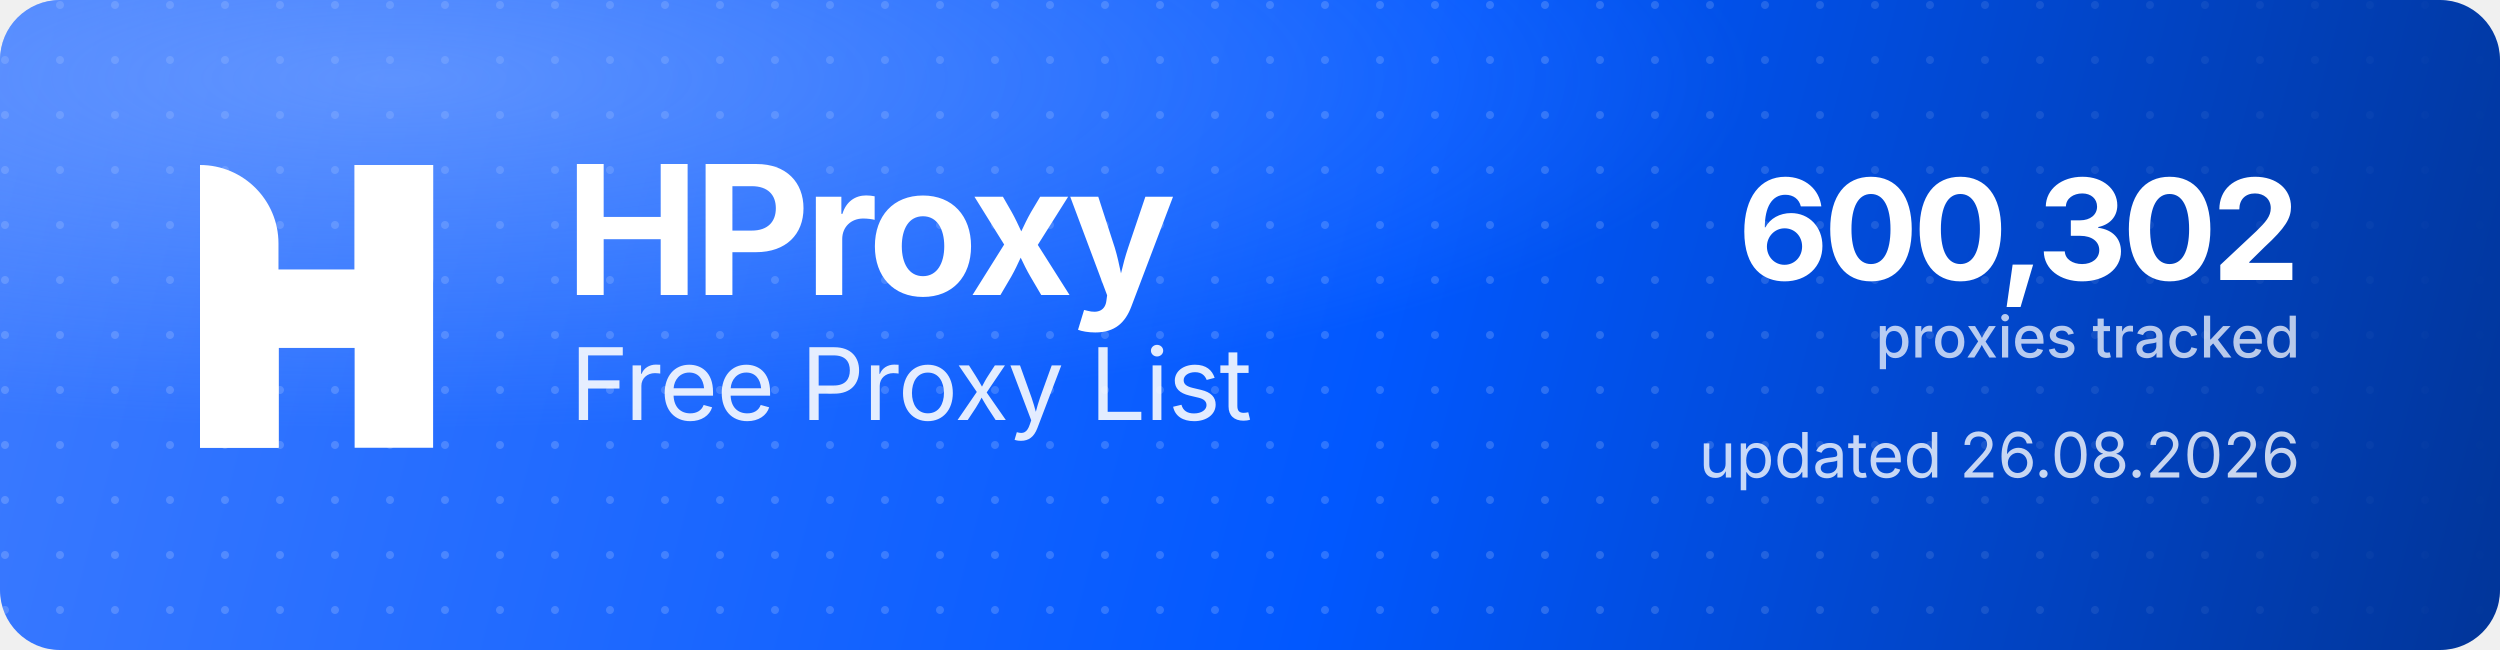
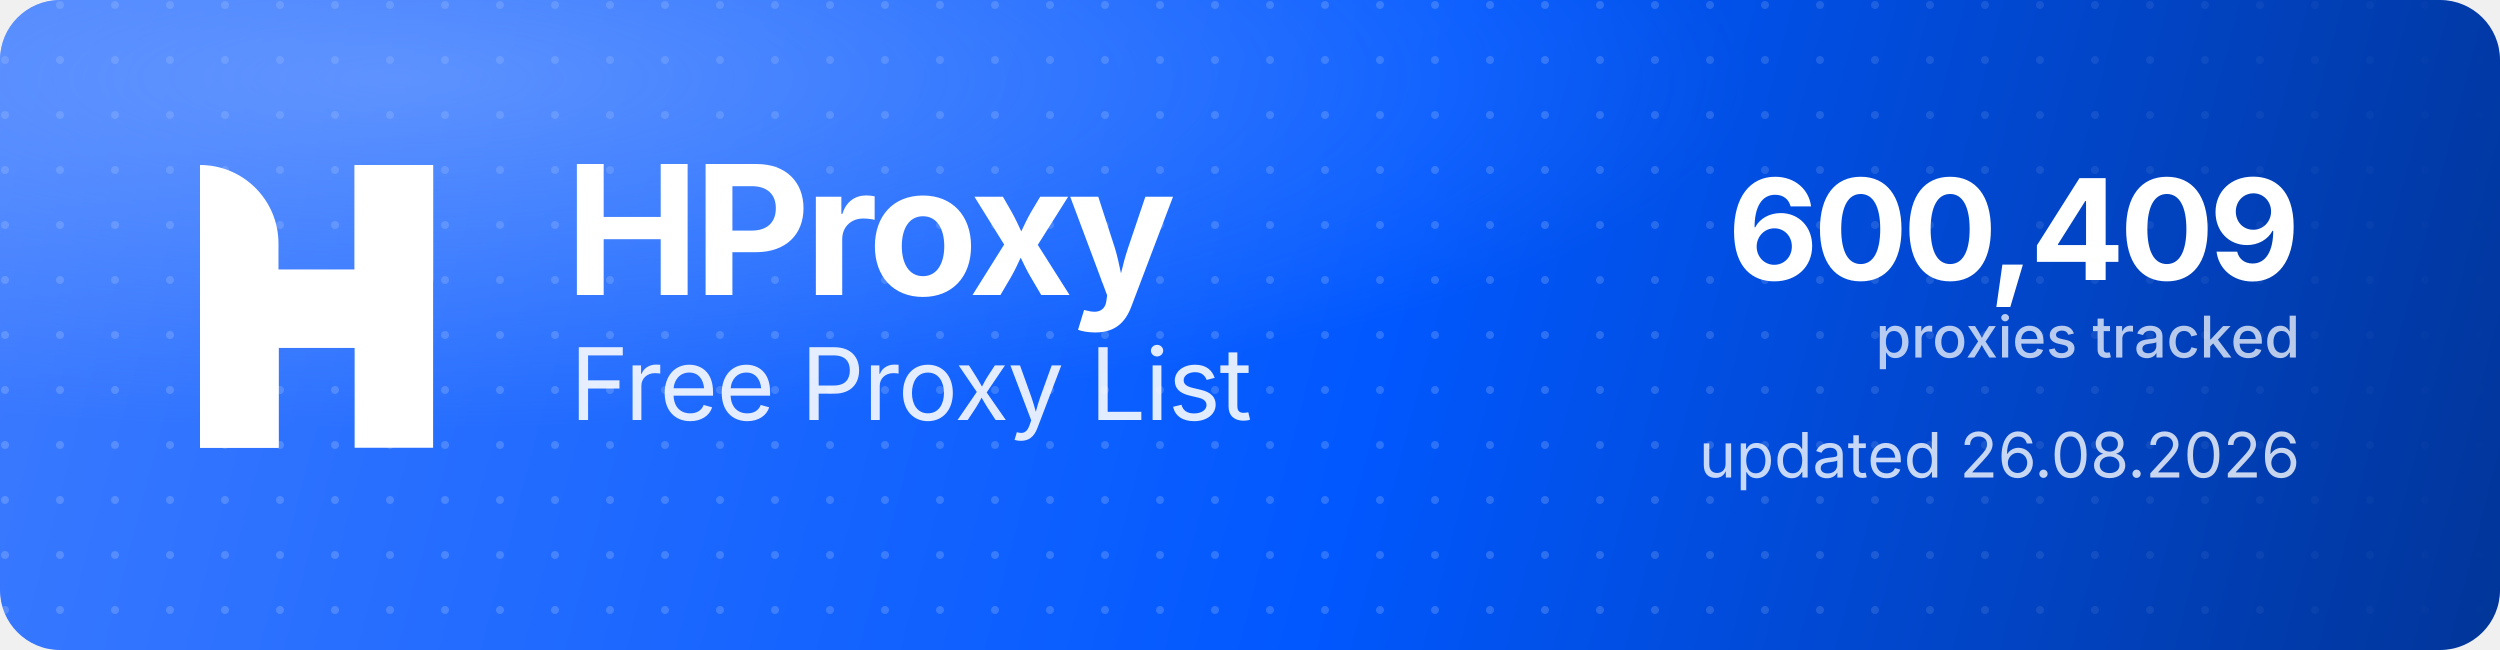
<svg xmlns="http://www.w3.org/2000/svg" width="1000" height="260" viewBox="0 0 1000 260" role="img" aria-label="HProxy Free Proxy List">
  <defs>
    <linearGradient id="hp-bg" x1="0" y1="0" x2="1000" y2="260" gradientUnits="userSpaceOnUse">
      <stop offset="0" stop-color="#3D7BFF" />
      <stop offset="0.55" stop-color="#0158FF" />
      <stop offset="1" stop-color="#013599" />
    </linearGradient>
    <radialGradient id="hp-glow" cx="0.16" cy="0.12" r="0.9">
      <stop offset="0" stop-color="#8FB4FF" stop-opacity="0.5" />
      <stop offset="0.6" stop-color="#8FB4FF" stop-opacity="0" />
    </radialGradient>
    <pattern id="hp-dots" width="22" height="22" patternUnits="userSpaceOnUse">
      <circle cx="2" cy="2" r="1.6" fill="#FFFFFF" fill-opacity="0.17" />
    </pattern>
    <linearGradient id="hp-dot-fade" x1="0" y1="0" x2="1000" y2="0" gradientUnits="userSpaceOnUse">
      <stop offset="0" stop-color="#FFFFFF" stop-opacity="1" />
      <stop offset="0.62" stop-color="#FFFFFF" stop-opacity="1" />
      <stop offset="1" stop-color="#FFFFFF" stop-opacity="0" />
    </linearGradient>
    <mask id="hp-dot-mask">
      <rect width="1000" height="260" fill="url(#hp-dot-fade)" />
    </mask>
  </defs>
  <rect width="1000" height="260" rx="24" fill="url(#hp-bg)" />
  <rect width="1000" height="260" rx="24" fill="url(#hp-dots)" mask="url(#hp-dot-mask)" />
  <rect width="1000" height="260" rx="24" fill="url(#hp-glow)" />
  <g transform="translate(80,66) scale(4.35)" fill="#FFFFFF">
    <path d="M0 0V0C3.985 0 7.216 3.231 7.216 7.216V26H0V0Z" />
    <rect x="14.219" width="7.216" height="26" />
    <path d="M7.235 26H0V15.971C0 12.455 2.851 9.604 6.367 9.604H14.22V0H21.437V10.453C21.437 13.97 18.586 16.82 15.069 16.82H7.235V26Z" />
  </g>
  <text x="226" y="118" font-family="'Geist','Inter','Segoe UI',system-ui,-apple-system,Helvetica,Arial,sans-serif" font-size="72" font-weight="700" letter-spacing="-2.3" fill="#FFFFFF">HProxy</text>
  <text x="228" y="168" font-family="'Geist','Inter','Segoe UI',system-ui,-apple-system,Helvetica,Arial,sans-serif" font-size="40" font-weight="400" letter-spacing="-0.5" fill="#FFFFFF" fill-opacity="0.88">Free Proxy List</text>
-   <text x="920" y="112" text-anchor="end" font-family="'Geist','Inter','Segoe UI',system-ui,-apple-system,Helvetica,Arial,sans-serif" font-size="56" font-weight="700" letter-spacing="-2" fill="#FFFFFF">600,302</text>
+   <text x="920" y="112" text-anchor="end" font-family="'Geist','Inter','Segoe UI',system-ui,-apple-system,Helvetica,Arial,sans-serif" font-size="56" font-weight="700" letter-spacing="-2" fill="#FFFFFF">600,409</text>
  <text x="920" y="143" text-anchor="end" font-family="'Geist','Inter','Segoe UI',system-ui,-apple-system,Helvetica,Arial,sans-serif" font-size="23" font-weight="500" fill="#FFFFFF" fill-opacity="0.72">proxies tracked</text>
  <text x="920" y="191" text-anchor="end" font-family="'Geist','Inter','Segoe UI',system-ui,-apple-system,Helvetica,Arial,sans-serif" font-size="25" font-weight="400" fill="#FFFFFF" fill-opacity="0.78">updated 26.08.2026</text>
</svg>
